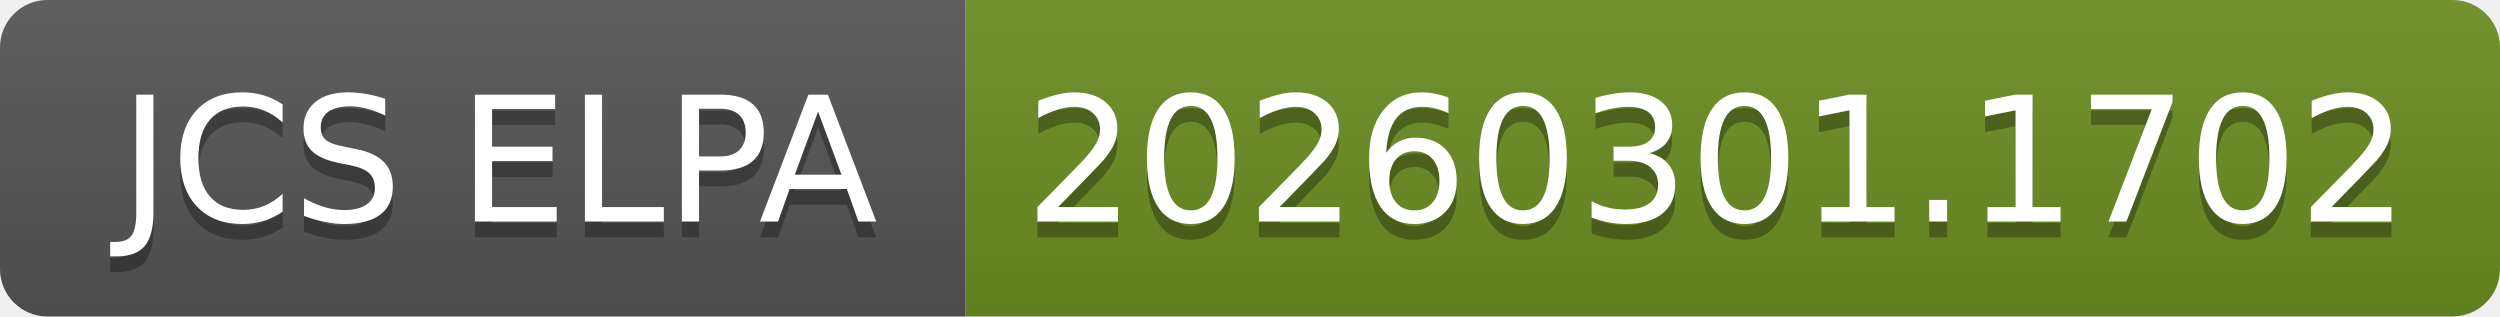
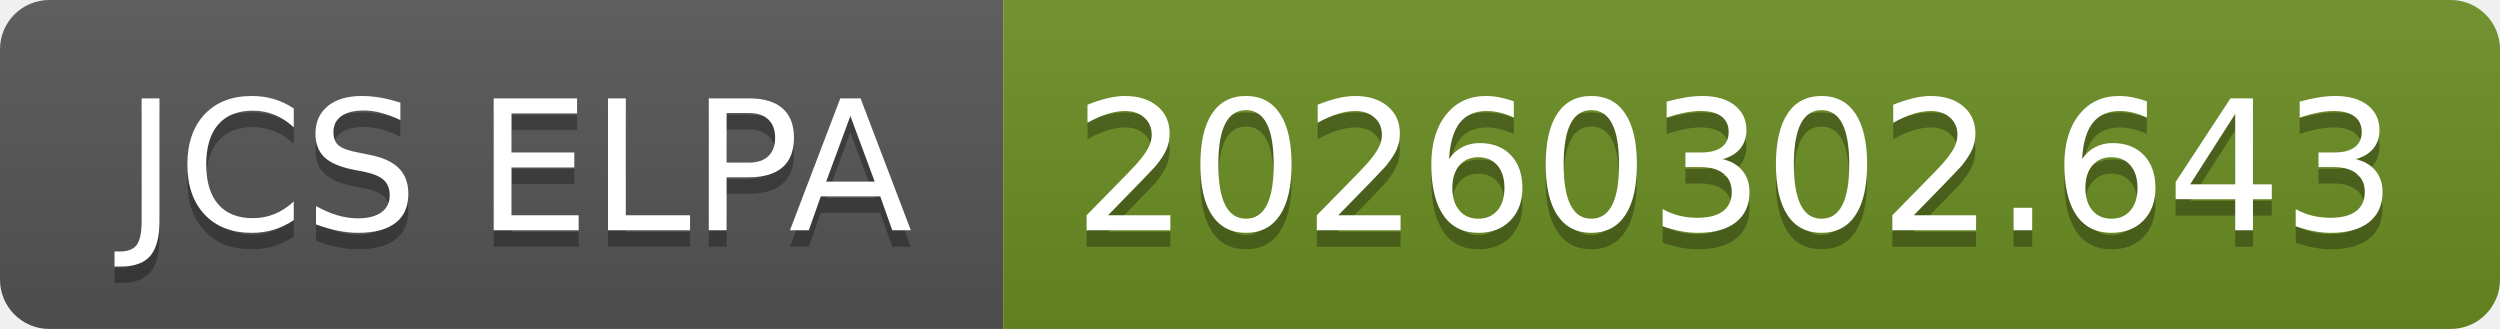
- <svg xmlns="http://www.w3.org/2000/svg" width="158" height="20" role="img" aria-label="JCS ELPA: 20260301.1702">
+ <svg xmlns="http://www.w3.org/2000/svg" width="152" height="20" role="img" aria-label="JCS ELPA: 20260302.643">
  <linearGradient id="s" x2="0" y2="100%">
    <stop offset="0" stop-color="#bbb" stop-opacity=".1" />
    <stop offset="1" stop-opacity=".1" />
  </linearGradient>
  <clipPath id="r">
-     <rect width="158" height="20" rx="3" fill="#fff" />
+     <rect width="152" height="20" rx="3" fill="#fff" />
  </clipPath>
  <g clip-path="url(#r)">
    <rect width="61" height="20" fill="#555" />
-     <rect x="61" width="97" height="20" fill="#6b8e23" />
-     <rect width="158" height="20" fill="url(#s)" />
+     <rect x="61" width="91" height="20" fill="#6b8e23" />
+     <rect width="152" height="20" fill="url(#s)" />
  </g>
  <g fill="#fff" text-anchor="middle" font-family="Verdana,Geneva,DejaVu Sans,sans-serif" text-rendering="geometricPrecision" font-size="110">
    <text aria-hidden="true" x="315" y="150" fill="#010101" fill-opacity=".3" transform="scale(.1)" textLength="510">JCS ELPA</text>
    <text x="315" y="140" transform="scale(.1)" fill="#fff" textLength="510">JCS ELPA</text>
-     <text aria-hidden="true" x="1085" y="150" fill="#010101" fill-opacity=".3" transform="scale(.1)" textLength="870">20260301.1702</text>
-     <text x="1085" y="140" transform="scale(.1)" fill="#fff" textLength="870">20260301.1702</text>
+     <text aria-hidden="true" x="1055" y="150" fill="#010101" fill-opacity=".3" transform="scale(.1)" textLength="810">20260302.643</text>
+     <text x="1055" y="140" transform="scale(.1)" fill="#fff" textLength="810">20260302.643</text>
  </g>
</svg>
